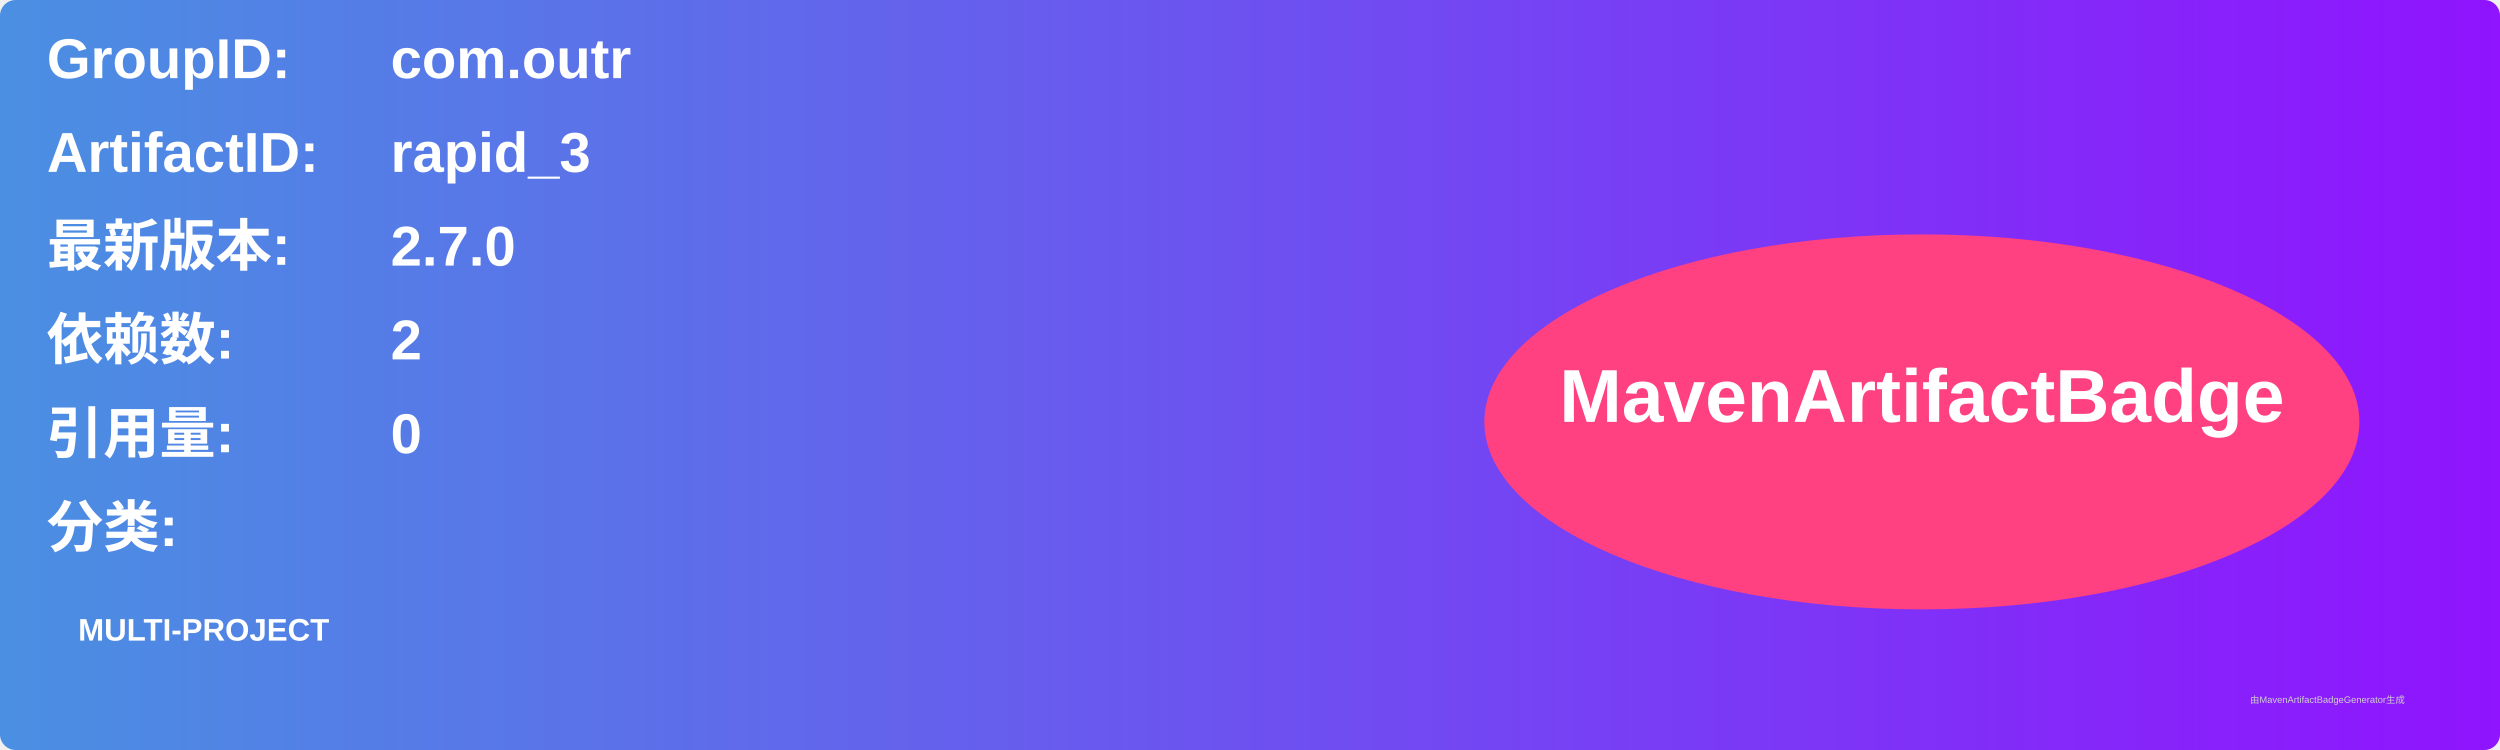
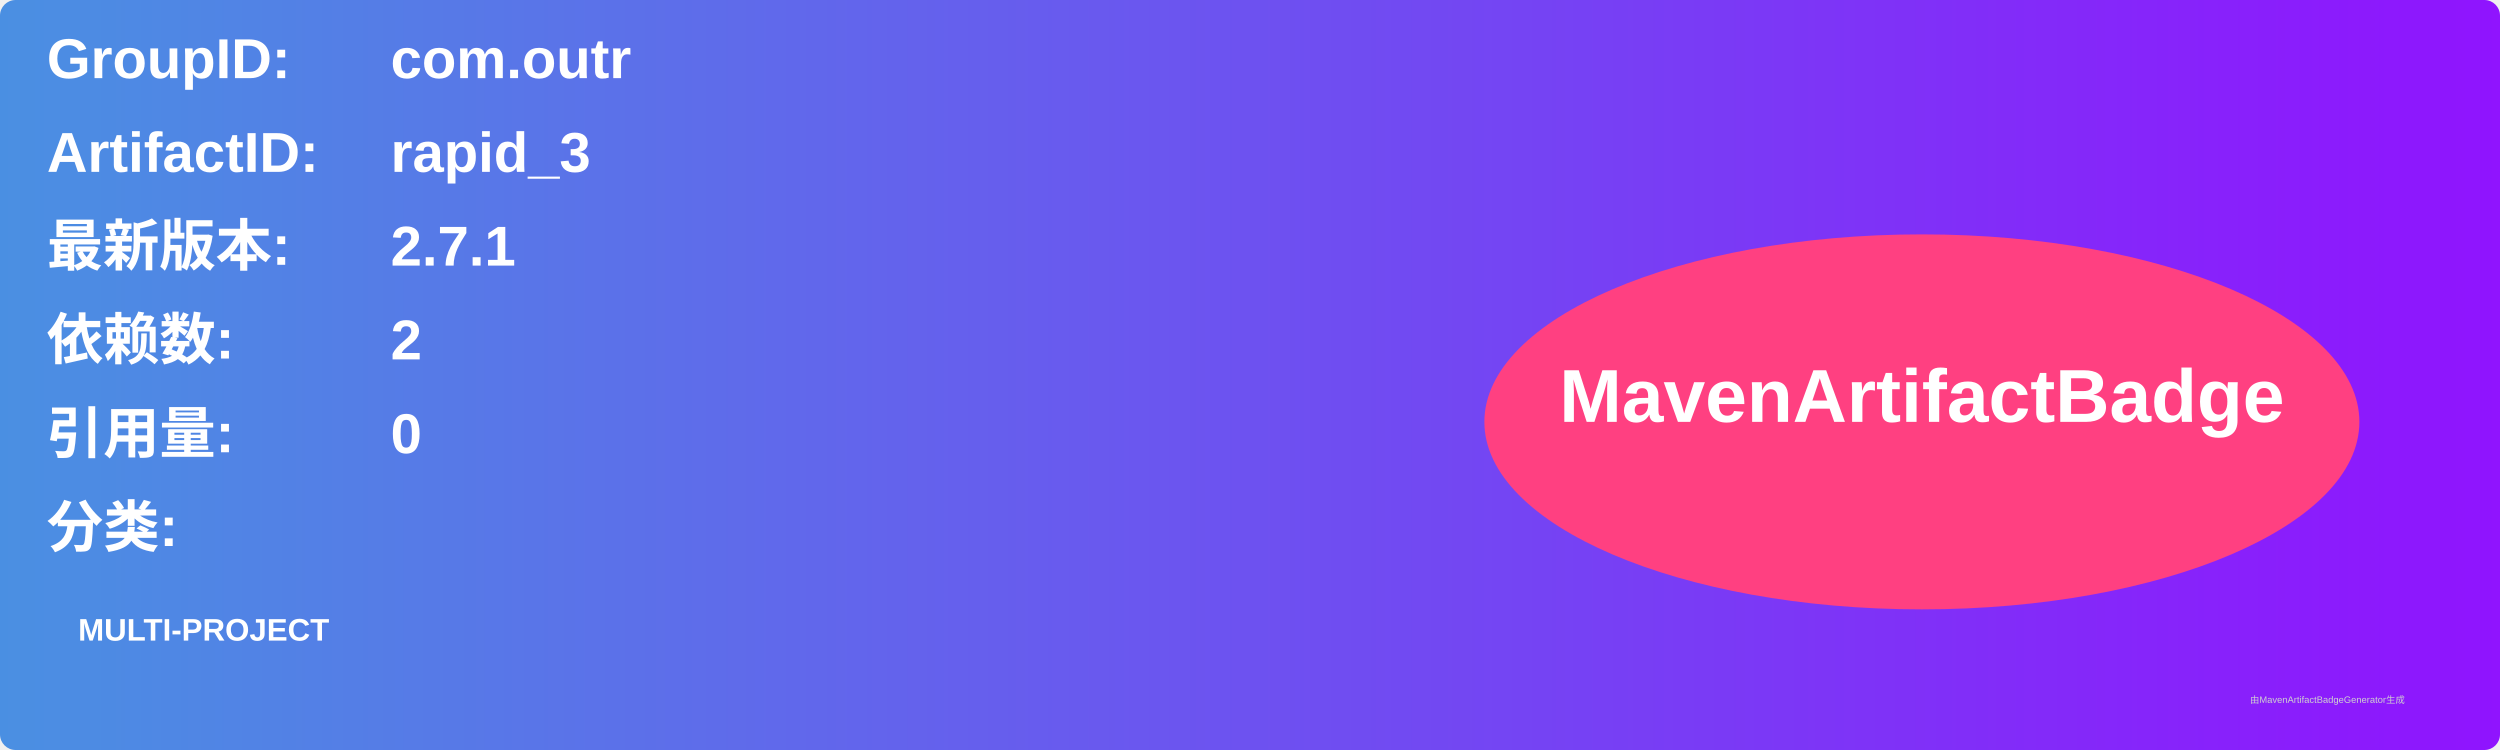
<svg xmlns="http://www.w3.org/2000/svg" width="800" height="240" viewBox="0 0 800 240">
  <linearGradient id="grad" x1="0%" y1="0%" x2="100%" y2="0%">
    <stop offset="0%" stop-color="#4a90e2" />
    <stop offset="100%" stop-color="#9013fe" />
  </linearGradient>
  <rect width="100%" height="100%" rx="5" ry="5" fill="url(#grad)" />
  <g transform="translate(15, 15)">
    <text x="0" y="10" font-family="Arial" font-size="18" fill="white" font-weight="bold" width="260">GroupID:</text>
    <text x="110" y="10" font-family="Arial" font-size="18" fill="white" font-weight="bold" width="460">com.outr</text>
    <text x="0" y="40" font-family="Arial" font-size="18" fill="white" font-weight="bold" width="260">ArtifactID:</text>
    <text x="110" y="40" font-family="Arial" font-size="18" fill="white" font-weight="bold" width="460">rapid_3</text>
    <text x="0" y="70" font-family="Arial" font-size="18" fill="white" font-weight="bold">最新版本:</text>
    <text x="110" y="70" font-family="Arial" font-size="18" fill="white" font-weight="bold">
-       <tspan font-weight="bold">2.7.0</tspan>
+       <tspan font-weight="bold">2.7.1</tspan>
    </text>
    <text x="0" y="100" font-family="Arial" font-size="18" fill="white" font-weight="bold">依赖数: </text>
    <text x="110" y="100" font-family="Arial" font-size="18" fill="white">
      <tspan font-weight="bold">2</tspan>
    </text>
    <text x="0" y="130" font-family="Arial" font-size="18" fill="white" font-weight="bold">引用量: </text>
    <text x="110" y="130" font-family="Arial" font-size="18" fill="white">
      <tspan font-weight="bold">0</tspan>
    </text>
    <text x="0" y="160" font-family="Arial" font-size="18" fill="white" font-weight="bold">分类:</text>
    <text x="10" y="190" font-family="Arial" font-size="10" fill="white">
      <tspan font-weight="bold">MULTI-PROJECT</tspan>
    </text>
    <ellipse cx="600" cy="120" rx="140" ry="60" fill="#ff4081" />
    <text x="600" y="120" text-anchor="middle" font-family="Arial" font-size="24" fill="white" font-weight="bold">MavenArtifactBadge</text>
  </g>
  <text x="720" y="225" font-family="Arial" font-size="3" fill="#d0d0d0">由MavenArtifactBadgeGenerator生成</text>
</svg>
